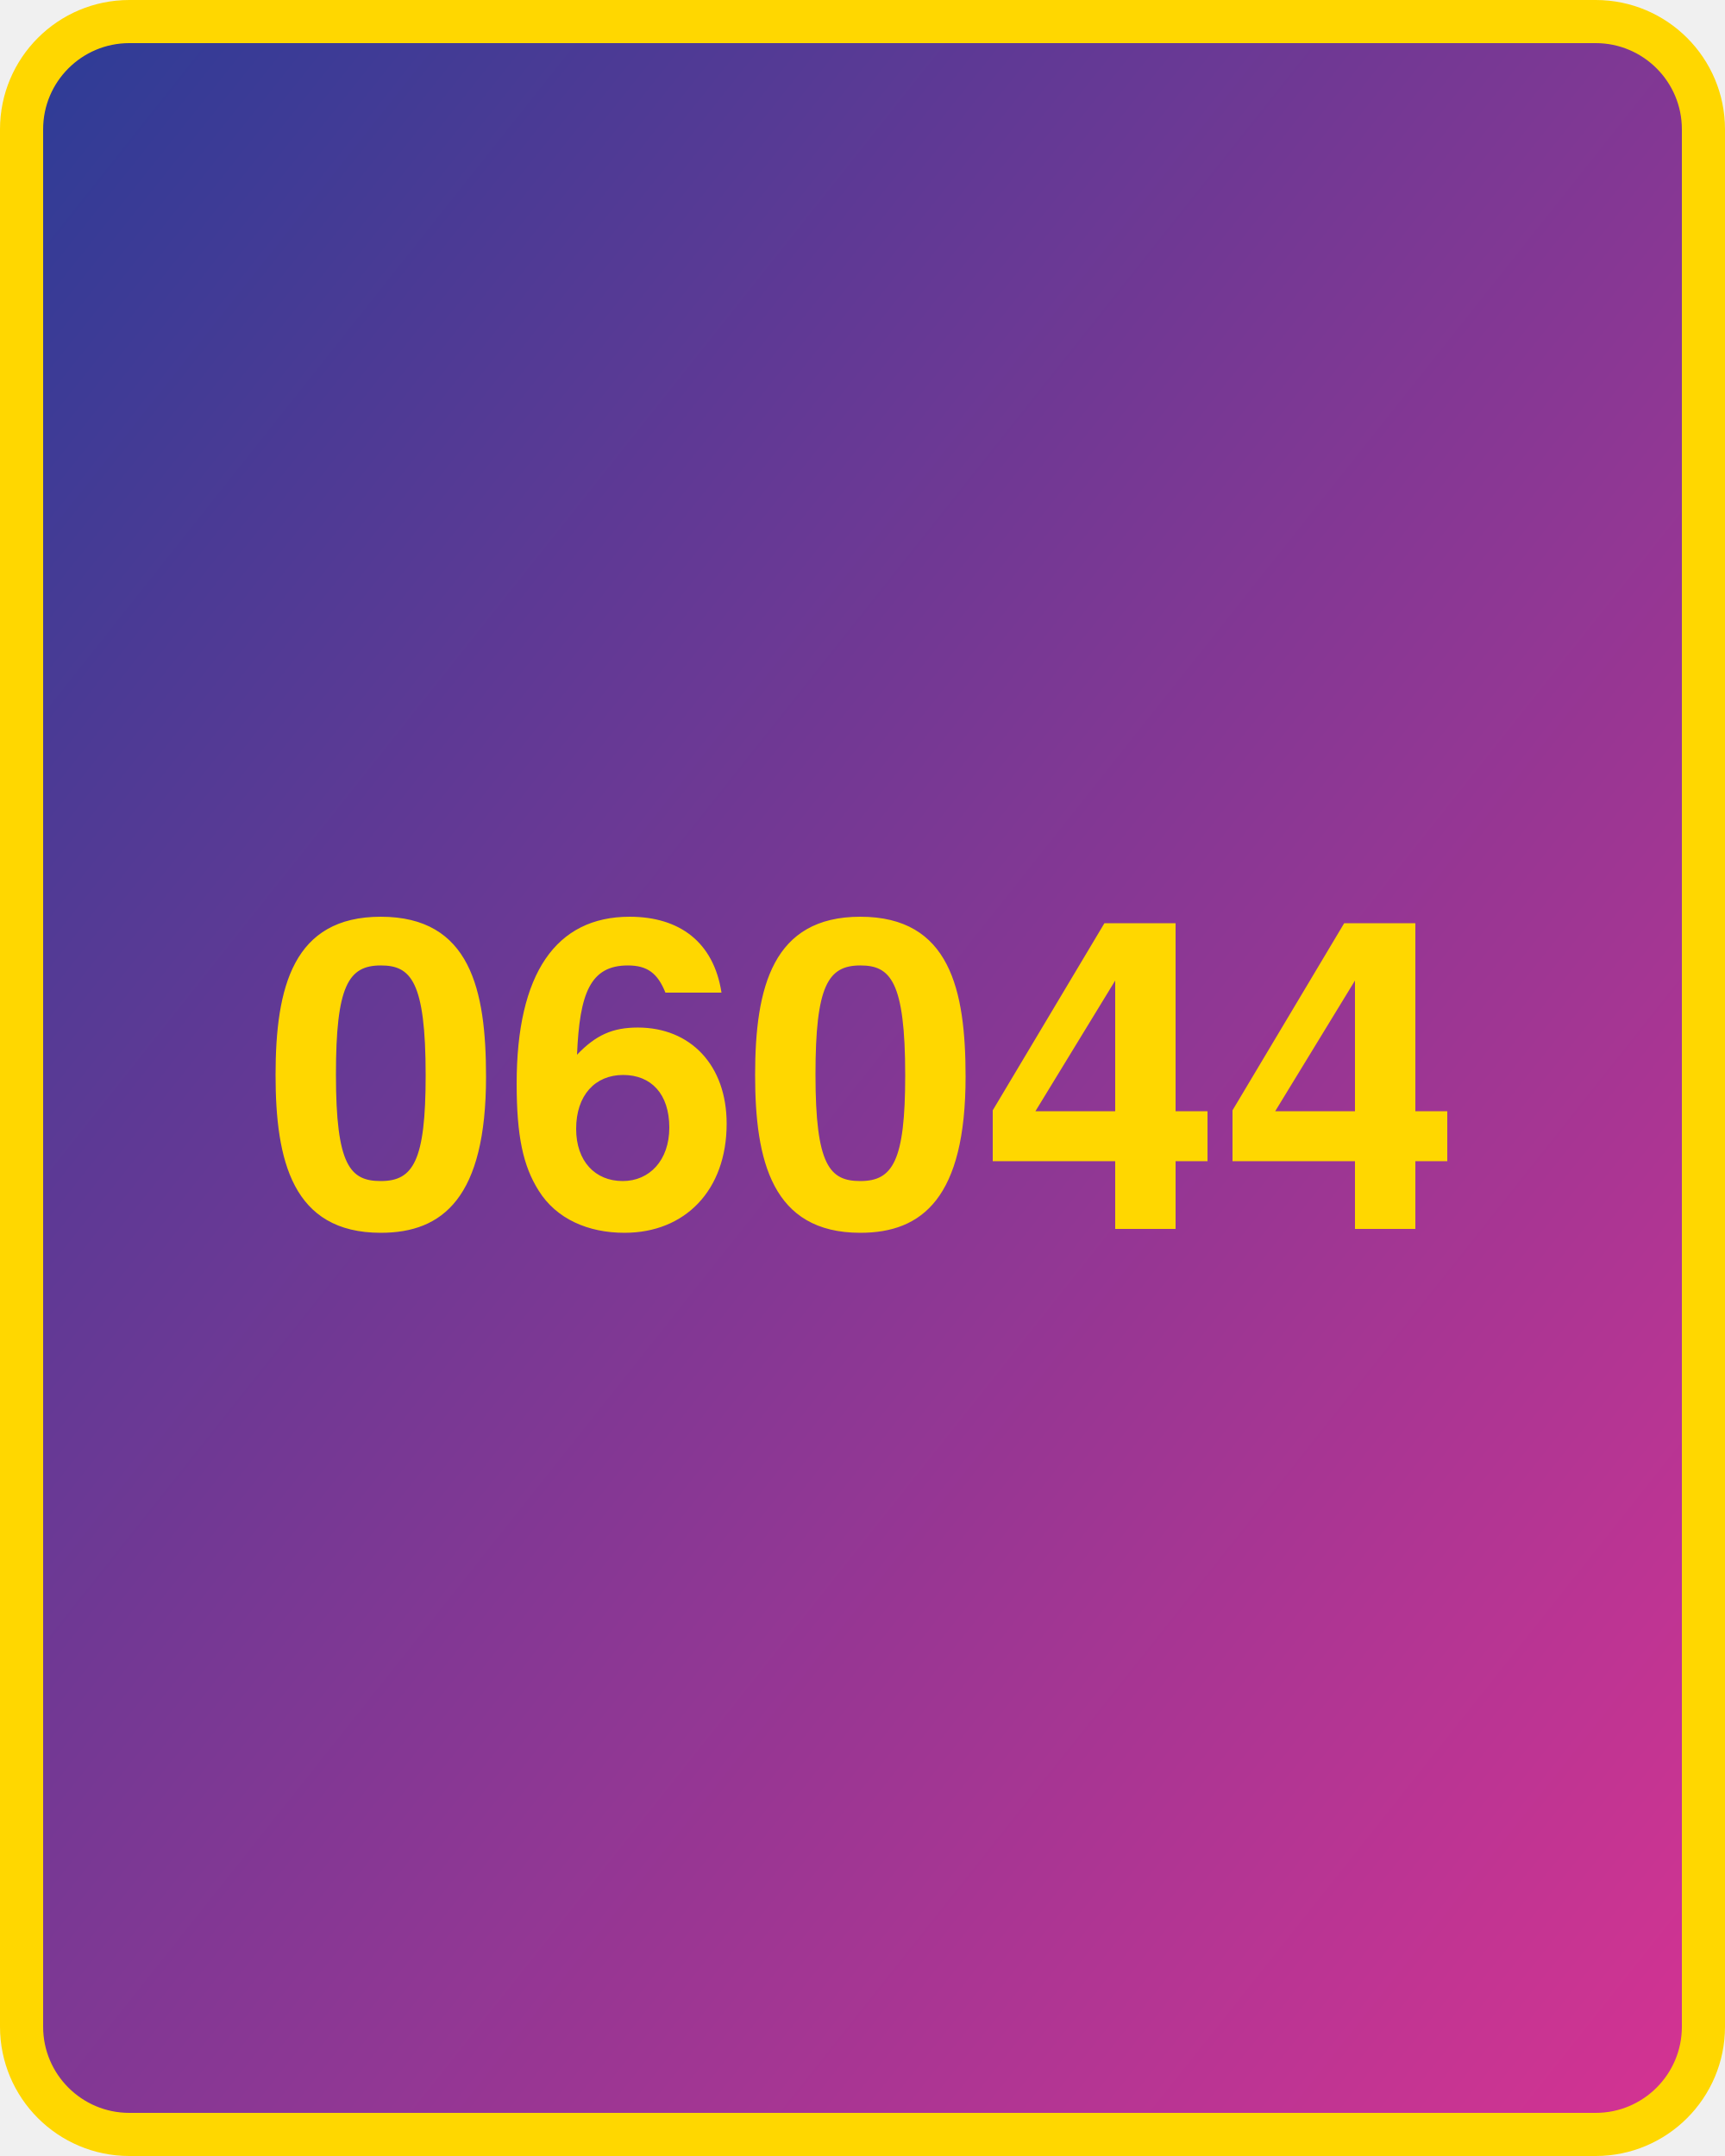
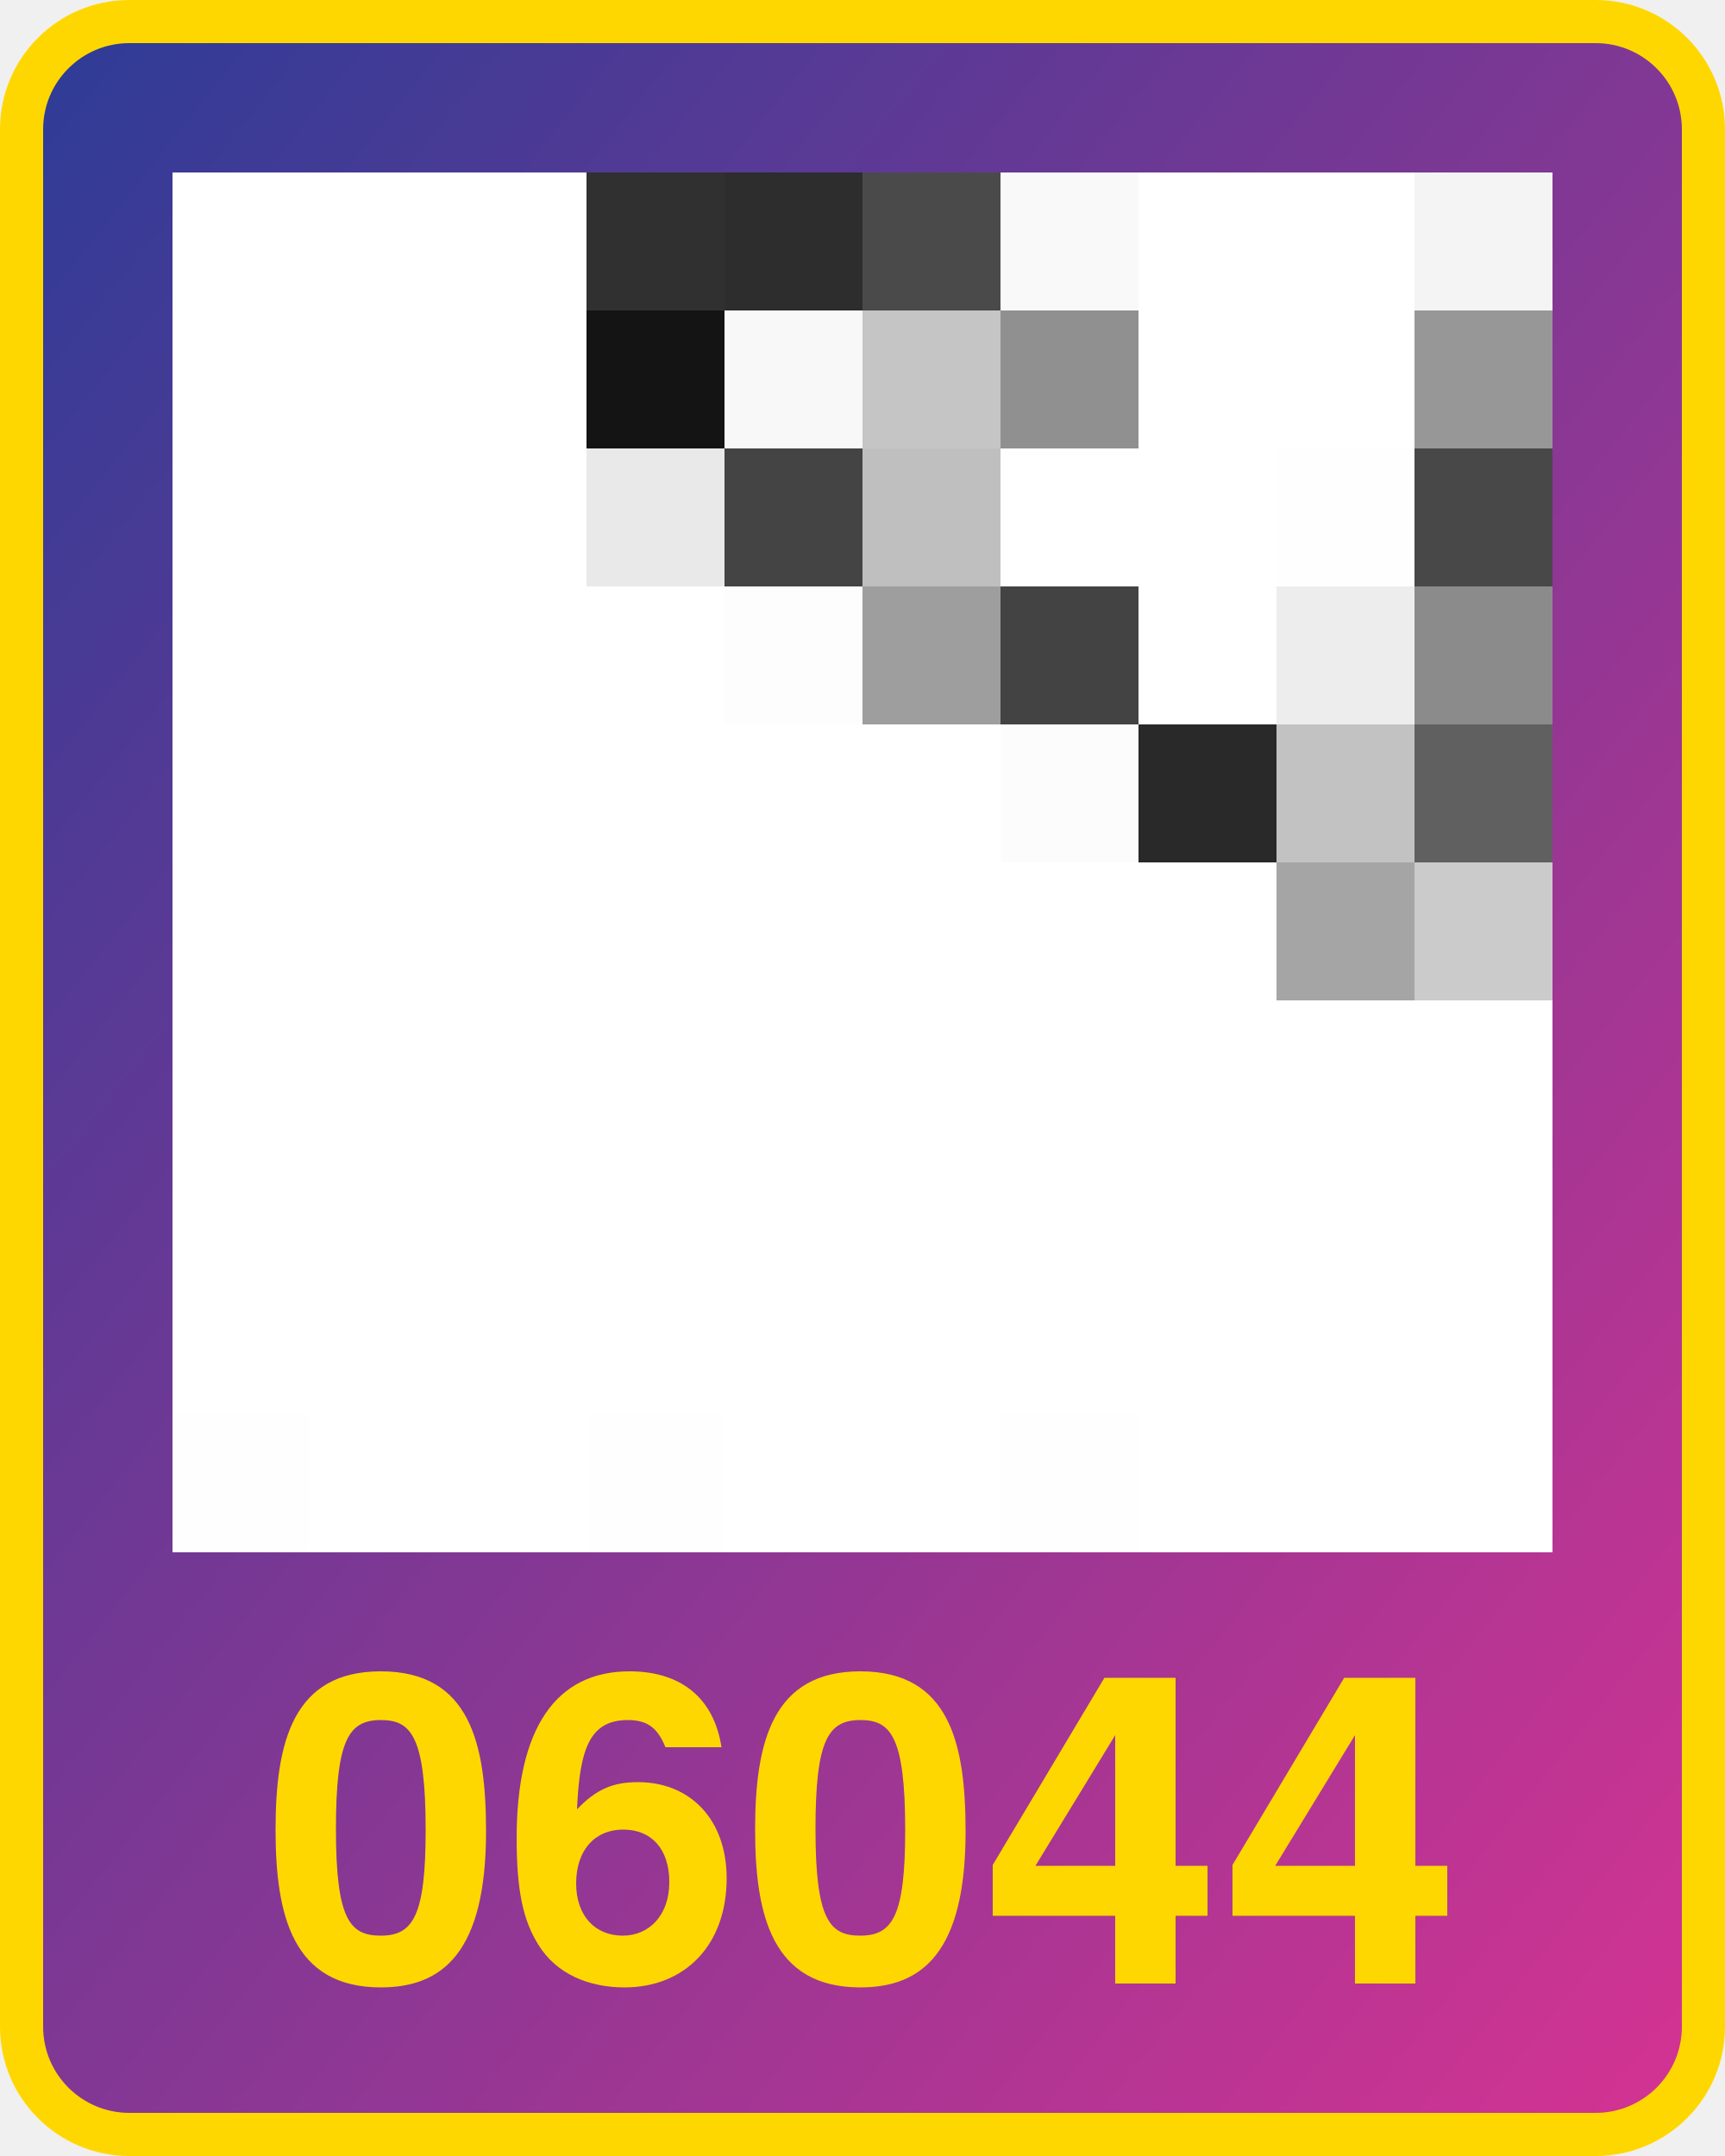
<svg xmlns="http://www.w3.org/2000/svg" width="800" height="1000">
  <defs>
    <linearGradient id="g" x1="0" x2="1" y1="0" y2="1">
      <stop offset="0%" stop-color="#2d3c96" />
      <stop offset="100%" stop-color="#d53392" />
    </linearGradient>
  </defs>
  <rect x="10" y="10" width="780" height="980" fill="url(#g)" rx="50" ry="50" stroke="gold" stroke-width="20" />
-   <text x="400" y="570" width="780" text-anchor="middle" style="font:bold 200px 'Helvetica Neue';fill:gold">06044</text>
+   <text x="400" y="920" width="780" text-anchor="middle" style="font:bold 200px 'Helvetica Neue';fill:gold">06044</text>
+   <g transform="translate(80 80) scale(64)">
+     <rect x="0" y="0" width="1" height="1" fill="#ffffff" />
+     <rect x="0" y="1" width="1" height="1" fill="#ffffff" />
+     <rect x="0" y="2" width="1" height="1" fill="#ffffff" />
+     <rect x="0" y="3" width="1" height="1" fill="#ffffff" />
+     <rect x="0" y="4" width="1" height="1" fill="#ffffff" />
+     <rect x="0" y="5" width="1" height="1" fill="#ffffff" />
+     <rect x="0" y="6" width="1" height="1" fill="#ffffff" />
+     <rect x="0" y="7" width="1" height="1" fill="#ffffff" />
+     <rect x="0" y="8" width="1" height="1" fill="#ffffff" />
+     <rect x="0" y="9" width="1" height="1" fill="#fefefe" />
+     <rect x="1" y="0" width="1" height="1" fill="#ffffff" />
+     <rect x="1" y="1" width="1" height="1" fill="#ffffff" />
+     <rect x="1" y="2" width="1" height="1" fill="#ffffff" />
+     <rect x="1" y="3" width="1" height="1" fill="#ffffff" />
+     <rect x="1" y="4" width="1" height="1" fill="#ffffff" />
+     <rect x="1" y="5" width="1" height="1" fill="#ffffff" />
+     <rect x="1" y="6" width="1" height="1" fill="#ffffff" />
+     <rect x="1" y="7" width="1" height="1" fill="#ffffff" />
+     <rect x="1" y="8" width="1" height="1" fill="#ffffff" />
+     <rect x="1" y="9" width="1" height="1" fill="#ffffff" />
+     <rect x="2" y="0" width="1" height="1" fill="#ffffff" />
+     <rect x="2" y="1" width="1" height="1" fill="#ffffff" />
+     <rect x="2" y="2" width="1" height="1" fill="#ffffff" />
+     <rect x="2" y="3" width="1" height="1" fill="#ffffff" />
+     <rect x="2" y="4" width="1" height="1" fill="#ffffff" />
+     <rect x="2" y="5" width="1" height="1" fill="#ffffff" />
+     <rect x="2" y="6" width="1" height="1" fill="#ffffff" />
+     <rect x="2" y="7" width="1" height="1" fill="#ffffff" />
+     <rect x="2" y="8" width="1" height="1" fill="#ffffff" />
+     <rect x="2" y="9" width="1" height="1" fill="#ffffff" />
+     <rect x="3" y="0" width="1" height="1" fill="#303030" />
+     <rect x="3" y="1" width="1" height="1" fill="#141414" />
+     <rect x="3" y="2" width="1" height="1" fill="#e9e9e9" />
+     <rect x="3" y="3" width="1" height="1" fill="#ffffff" />
+     <rect x="3" y="4" width="1" height="1" fill="#ffffff" />
+     <rect x="3" y="5" width="1" height="1" fill="#ffffff" />
+     <rect x="3" y="6" width="1" height="1" fill="#ffffff" />
+     <rect x="3" y="7" width="1" height="1" fill="#ffffff" />
+     <rect x="3" y="8" width="1" height="1" fill="#ffffff" />
+     <rect x="3" y="9" width="1" height="1" fill="#fefefe" />
+     <rect x="4" y="0" width="1" height="1" fill="#2d2d2d" />
+     <rect x="4" y="1" width="1" height="1" fill="#f8f8f8" />
+     <rect x="4" y="2" width="1" height="1" fill="#444444" />
+     <rect x="4" y="3" width="1" height="1" fill="#fdfdfd" />
+     <rect x="4" y="4" width="1" height="1" fill="#ffffff" />
+     <rect x="4" y="5" width="1" height="1" fill="#ffffff" />
+     <rect x="4" y="6" width="1" height="1" fill="#ffffff" />
+     <rect x="4" y="7" width="1" height="1" fill="#ffffff" />
+     <rect x="4" y="8" width="1" height="1" fill="#ffffff" />
+     <rect x="4" y="9" width="1" height="1" fill="#ffffff" />
+     <rect x="5" y="0" width="1" height="1" fill="#4a4a4a" />
+     <rect x="5" y="1" width="1" height="1" fill="#c5c5c5" />
+     <rect x="5" y="2" width="1" height="1" fill="#bfbfbf" />
+     <rect x="5" y="3" width="1" height="1" fill="#9e9e9e" />
+     <rect x="5" y="4" width="1" height="1" fill="#ffffff" />
+     <rect x="5" y="5" width="1" height="1" fill="#ffffff" />
+     <rect x="5" y="6" width="1" height="1" fill="#ffffff" />
+     <rect x="5" y="7" width="1" height="1" fill="#ffffff" />
+     <rect x="5" y="8" width="1" height="1" fill="#ffffff" />
+     <rect x="5" y="9" width="1" height="1" fill="#ffffff" />
+     <rect x="6" y="0" width="1" height="1" fill="#f9f9f9" />
+     <rect x="6" y="1" width="1" height="1" fill="#909090" />
+     <rect x="6" y="2" width="1" height="1" fill="#ffffff" />
+     <rect x="6" y="3" width="1" height="1" fill="#434343" />
+     <rect x="6" y="4" width="1" height="1" fill="#fcfcfc" />
+     <rect x="6" y="5" width="1" height="1" fill="#ffffff" />
+     <rect x="6" y="6" width="1" height="1" fill="#ffffff" />
+     <rect x="6" y="7" width="1" height="1" fill="#ffffff" />
+     <rect x="6" y="8" width="1" height="1" fill="#ffffff" />
+     <rect x="6" y="9" width="1" height="1" fill="#fefefe" />
+     <rect x="7" y="0" width="1" height="1" fill="#ffffff" />
+     <rect x="7" y="1" width="1" height="1" fill="#ffffff" />
+     <rect x="7" y="2" width="1" height="1" fill="#ffffff" />
+     <rect x="7" y="3" width="1" height="1" fill="#ffffff" />
+     <rect x="7" y="4" width="1" height="1" fill="#292929" />
+     <rect x="7" y="5" width="1" height="1" fill="#ffffff" />
+     <rect x="7" y="6" width="1" height="1" fill="#ffffff" />
+     <rect x="7" y="7" width="1" height="1" fill="#ffffff" />
+     <rect x="7" y="8" width="1" height="1" fill="#ffffff" />
+     <rect x="7" y="9" width="1" height="1" fill="#ffffff" />
+     <rect x="8" y="0" width="1" height="1" fill="#ffffff" />
+     <rect x="8" y="1" width="1" height="1" fill="#ffffff" />
+     <rect x="8" y="2" width="1" height="1" fill="#fefefe" />
+     <rect x="8" y="3" width="1" height="1" fill="#ededed" />
+     <rect x="8" y="4" width="1" height="1" fill="#c2c2c2" />
+     <rect x="8" y="5" width="1" height="1" fill="#a5a5a5" />
+     <rect x="8" y="6" width="1" height="1" fill="#ffffff" />
+     <rect x="8" y="7" width="1" height="1" fill="#ffffff" />
+     <rect x="8" y="8" width="1" height="1" fill="#ffffff" />
+     <rect x="8" y="9" width="1" height="1" fill="#ffffff" />
+     <rect x="9" y="0" width="1" height="1" fill="#f4f4f4" />
+     <rect x="9" y="1" width="1" height="1" fill="#979797" />
+     <rect x="9" y="2" width="1" height="1" fill="#484848" />
+     <rect x="9" y="3" width="1" height="1" fill="#8b8b8b" />
+     <rect x="9" y="4" width="1" height="1" fill="#606060" />
+     <rect x="9" y="5" width="1" height="1" fill="#cbcbcb" />
+     <rect x="9" y="6" width="1" height="1" fill="#ffffff" />
+     <rect x="9" y="7" width="1" height="1" fill="#ffffff" />
+     <rect x="9" y="8" width="1" height="1" fill="#ffffff" />
+     <rect x="9" y="9" width="1" height="1" fill="#ffffff" />
+   </g>
</svg>
